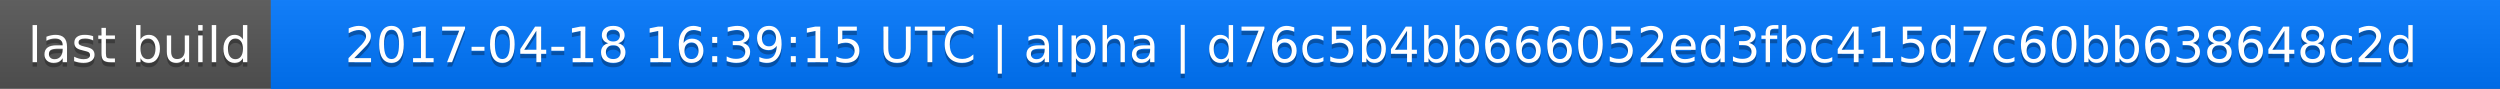
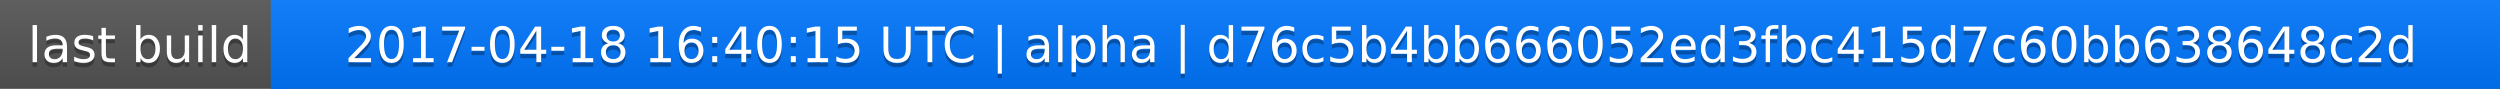
<svg xmlns="http://www.w3.org/2000/svg" width="563" height="20">
  <linearGradient id="a" x2="0" y2="100%">
    <stop offset="0" stop-color="#bbb" stop-opacity=".1" />
    <stop offset="1" stop-opacity=".1" />
  </linearGradient>
  <rect rx="0" width="563" height="20" fill="#555" />
  <rect rx="0" x="61" width="502" height="20" fill="#07f" />
  <path fill="#07f" d="M61 0h4v20h-4z" />
  <rect rx="0" width="563" height="20" fill="url(#a)" />
  <g fill="#fff" text-anchor="middle" font-family="DejaVu Sans,Verdana,Geneva,sans-serif" font-size="11">
    <text x="31.5" y="15" fill="#010101" fill-opacity=".3">last build</text>
    <text x="31.5" y="14">last build</text>
-     <text x="311" y="15" fill="#010101" fill-opacity=".3">2017-04-18 16:39:15 UTC | alpha | d76c5b4bb666052ed3fbc415d7c60bb638648c2d</text>
-     <text x="311" y="14">2017-04-18 16:39:15 UTC | alpha | d76c5b4bb666052ed3fbc415d7c60bb638648c2d</text>
+     <text x="311" y="15" fill="#010101" fill-opacity=".3">2017-04-18 16:40:15 UTC | alpha | d76c5b4bb666052ed3fbc415d7c60bb638648c2d</text>
+     <text x="311" y="14">2017-04-18 16:40:15 UTC | alpha | d76c5b4bb666052ed3fbc415d7c60bb638648c2d</text>
  </g>
</svg>
